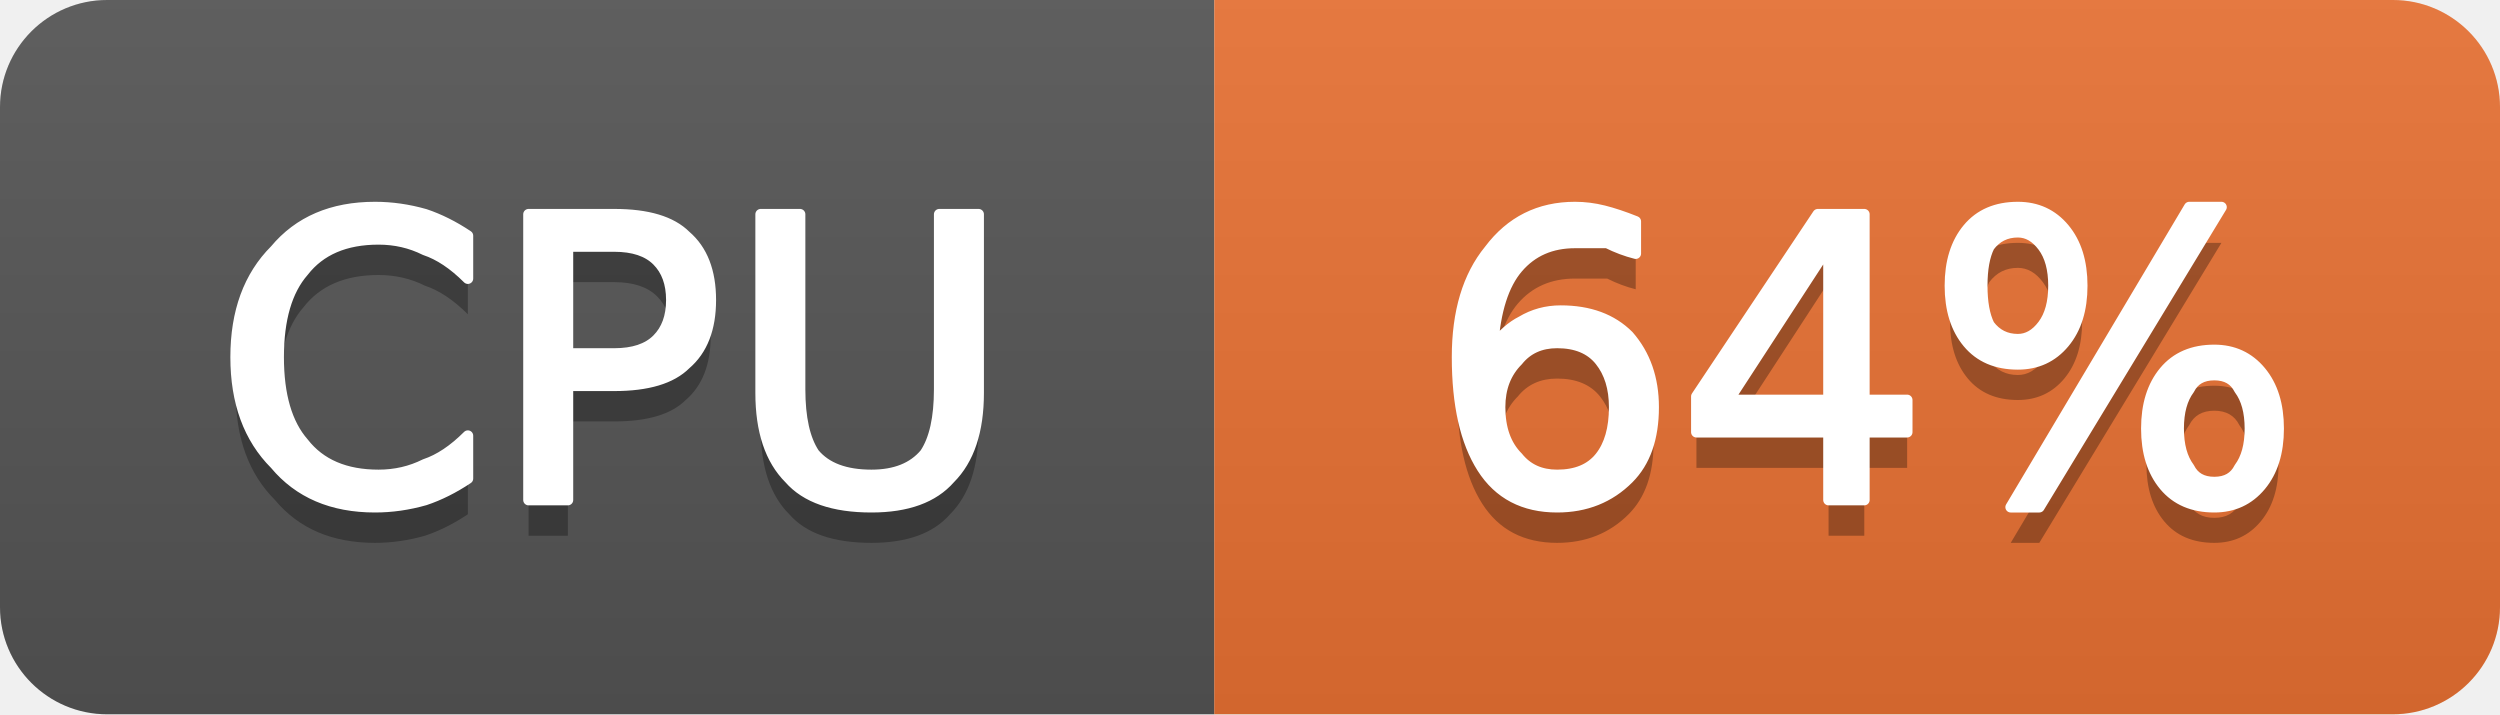
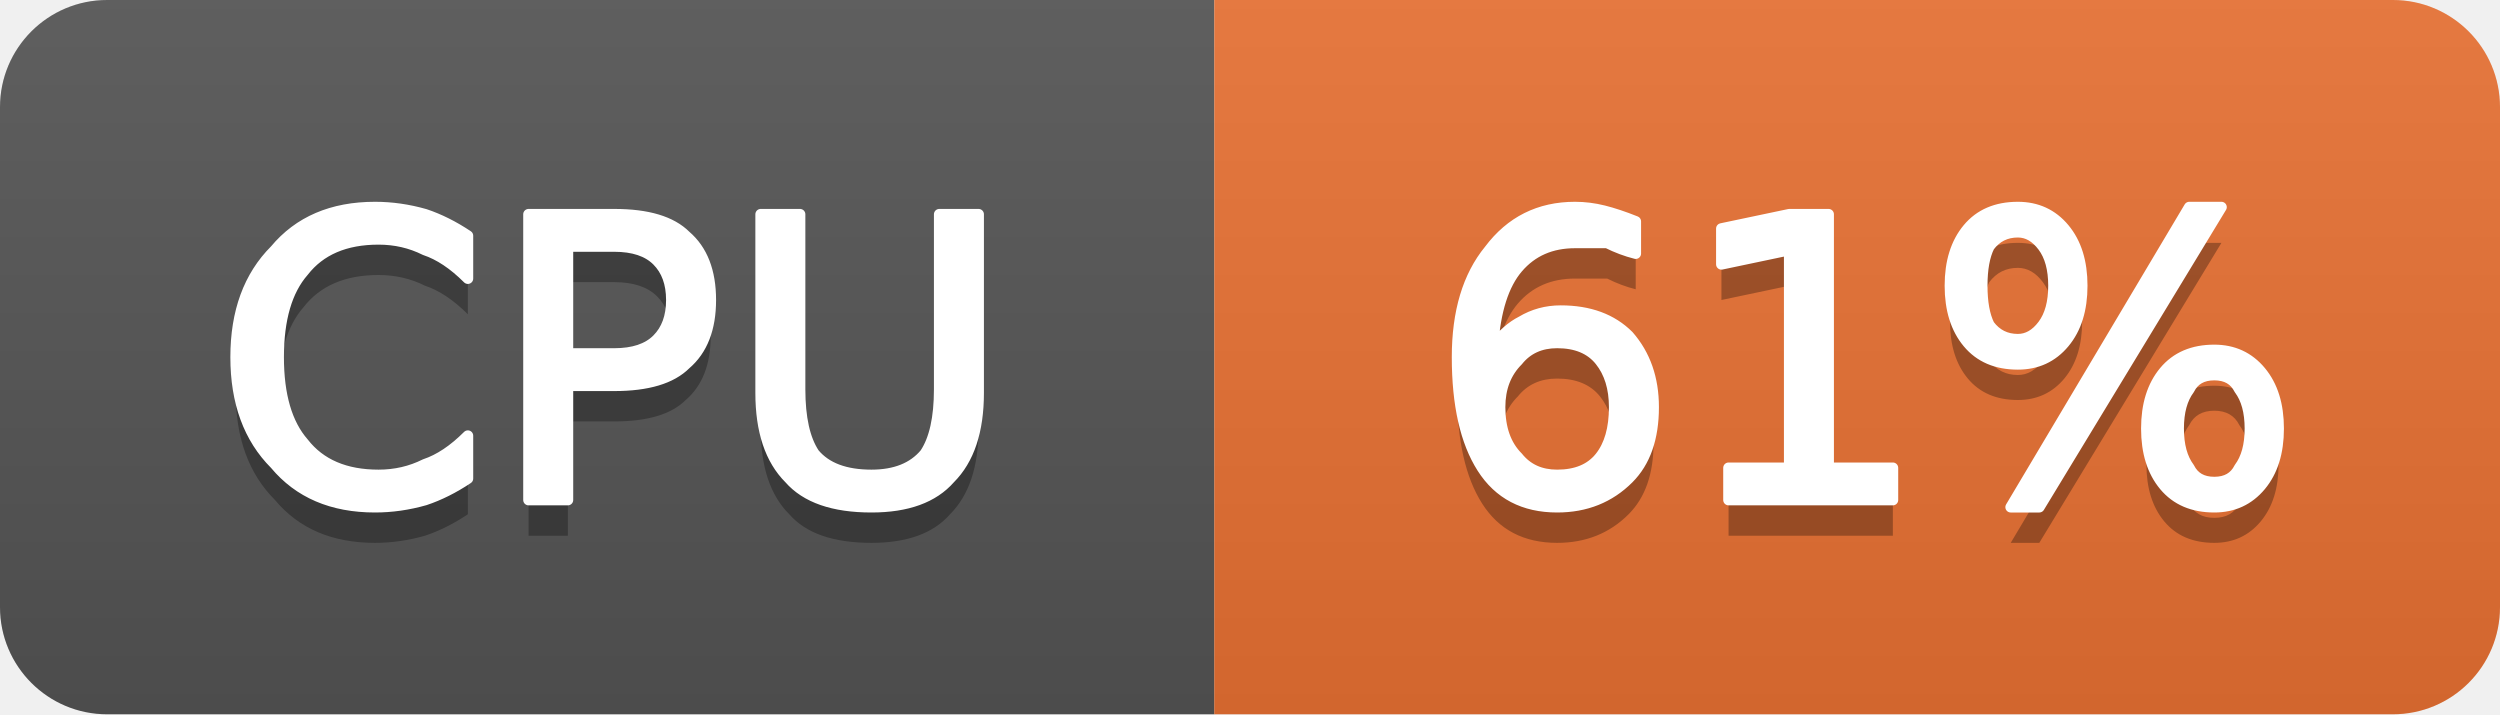
- <svg xmlns="http://www.w3.org/2000/svg" width="70" height="20" viewBox="0 0 70 20" role="img" aria-label="CPU: 64%">
+ <svg xmlns="http://www.w3.org/2000/svg" width="70" height="20" viewBox="0 0 70 20" role="img" aria-label="CPU: 61%">
  <linearGradient id="g-cluster_cpu_usage" x2="0" y2="100%">
    <stop offset="0" stop-color="#bbb" stop-opacity=".1" />
    <stop offset="1" stop-opacity=".1" />
  </linearGradient>
  <clipPath id="r-cluster_cpu_usage">
    <rect width="70" height="20" rx="3" fill="#fff" />
  </clipPath>
  <g clip-path="url(#r-cluster_cpu_usage)">
    <rect width="34" height="20" fill="#555" />
    <rect x="34" width="36" height="20" fill="#ea7233" />
    <rect width="70" height="20" fill="url(#g-cluster_cpu_usage)" />
    <path transform="translate(0 1)" fill="#010101" fill-opacity=".3" d="M13.1 6.6L13.1 7.8Q12.5 7.2 11.9 7.0Q11.3 6.7 10.6 6.7Q9.2 6.7 8.5 7.6Q7.8 8.4 7.8 10.0Q7.8 11.6 8.5 12.4Q9.2 13.3 10.6 13.3Q11.3 13.3 11.9 13.0Q12.5 12.8 13.1 12.2L13.1 13.4Q12.5 13.8 11.9 14.0Q11.2 14.2 10.5 14.2Q8.7 14.2 7.7 13.0Q6.6 11.9 6.6 10.0Q6.6 8.1 7.7 7.0Q8.7 5.8 10.5 5.8Q11.2 5.8 11.9 6.0Q12.5 6.2 13.1 6.6ZM15.9 6.9L15.9 9.9L17.2 9.9Q18.0 9.9 18.4 9.5Q18.8 9.1 18.8 8.4Q18.8 7.7 18.4 7.3Q18.0 6.9 17.2 6.9L15.9 6.9ZM14.8 6.0L17.2 6.0Q18.6 6.0 19.2 6.6Q19.9 7.2 19.9 8.4Q19.9 9.6 19.2 10.2Q18.6 10.8 17.2 10.8L15.9 10.8L15.9 14.0L14.8 14.0L14.8 6.0ZM21.3 6.0L22.4 6.0L22.4 10.9Q22.4 12.1 22.8 12.7Q23.3 13.3 24.4 13.3Q25.4 13.3 25.9 12.7Q26.3 12.1 26.3 10.9L26.3 6.0L27.4 6.0L27.4 11.0Q27.4 12.6 26.6 13.4Q25.9 14.2 24.4 14.2Q22.8 14.2 22.1 13.4Q21.3 12.6 21.3 11.0L21.3 6.0Z" />
    <path fill="#fff" stroke="#fff" stroke-width="0.3" stroke-linejoin="round" d="M13.1 6.6L13.1 7.8Q12.5 7.2 11.9 7.0Q11.3 6.7 10.6 6.7Q9.2 6.7 8.5 7.6Q7.8 8.4 7.8 10.0Q7.8 11.6 8.5 12.4Q9.2 13.3 10.6 13.3Q11.3 13.3 11.9 13.0Q12.5 12.8 13.1 12.2L13.1 13.4Q12.5 13.8 11.9 14.0Q11.2 14.2 10.5 14.2Q8.7 14.2 7.7 13.0Q6.6 11.9 6.6 10.0Q6.6 8.1 7.7 7.0Q8.7 5.8 10.5 5.8Q11.2 5.8 11.9 6.0Q12.5 6.2 13.1 6.6ZM15.9 6.9L15.9 9.9L17.2 9.9Q18.0 9.9 18.4 9.5Q18.8 9.1 18.8 8.4Q18.8 7.7 18.4 7.3Q18.0 6.9 17.2 6.9L15.9 6.9ZM14.8 6.0L17.2 6.0Q18.6 6.0 19.2 6.6Q19.9 7.2 19.9 8.4Q19.9 9.6 19.2 10.2Q18.6 10.8 17.2 10.8L15.9 10.8L15.9 14.0L14.8 14.0L14.8 6.0ZM21.3 6.0L22.4 6.0L22.4 10.9Q22.4 12.1 22.8 12.7Q23.3 13.3 24.4 13.3Q25.4 13.3 25.9 12.7Q26.3 12.1 26.3 10.9L26.3 6.0L27.4 6.0L27.4 11.0Q27.4 12.6 26.6 13.4Q25.9 14.2 24.4 14.2Q22.8 14.2 22.1 13.4Q21.3 12.6 21.3 11.0L21.3 6.0Z" />
-     <path transform="translate(0 1)" fill="#010101" fill-opacity=".3" d="M43.6 9.6Q42.9 9.6 42.5 10.1Q42.0 10.6 42.0 11.4Q42.0 12.3 42.5 12.8Q42.9 13.3 43.6 13.3Q44.4 13.3 44.8 12.8Q45.2 12.3 45.2 11.4Q45.2 10.6 44.8 10.1Q44.4 9.6 43.6 9.6ZM45.8 6.2L45.8 7.1Q45.4 7.0 45.0 6.8Q44.5 6.8 44.1 6.8Q43.1 6.8 42.5 7.5Q41.9 8.2 41.8 9.7Q42.2 9.2 42.6 9.0Q43.1 8.7 43.7 8.7Q44.9 8.7 45.6 9.4Q46.3 10.2 46.3 11.4Q46.3 12.7 45.6 13.4Q44.8 14.2 43.6 14.2Q42.2 14.2 41.5 13.1Q40.8 12.0 40.8 10.0Q40.8 8.1 41.7 7.0Q42.6 5.8 44.1 5.8Q44.5 5.8 44.9 5.9Q45.3 6.0 45.8 6.2ZM51.2 6.9L48.4 11.2L51.2 11.2L51.2 6.9ZM50.9 6.0L52.2 6.0L52.2 11.2L53.4 11.2L53.4 12.1L52.2 12.1L52.2 14.0L51.2 14.0L51.2 12.1L47.5 12.1L47.5 11.1L50.9 6.0ZM62.0 10.5Q61.5 10.5 61.3 10.9Q61.0 11.3 61.0 12.0Q61.0 12.7 61.3 13.1Q61.5 13.5 62.0 13.5Q62.5 13.5 62.7 13.1Q63.0 12.7 63.0 12.0Q63.0 11.3 62.7 10.9Q62.5 10.5 62.0 10.5ZM62.0 9.8Q62.8 9.8 63.3 10.4Q63.8 11.0 63.8 12.0Q63.8 13.0 63.3 13.6Q62.8 14.2 62.0 14.2Q61.1 14.2 60.6 13.6Q60.1 13.0 60.1 12.0Q60.1 11.0 60.6 10.4Q61.1 9.8 62.0 9.8ZM56.5 6.5Q56.0 6.5 55.7 6.9Q55.5 7.3 55.5 8.0Q55.5 8.7 55.7 9.1Q56.0 9.5 56.5 9.5Q56.9 9.5 57.2 9.1Q57.5 8.7 57.5 8.0Q57.5 7.3 57.2 6.9Q56.9 6.5 56.5 6.5ZM61.3 5.8L62.2 5.8L57.1 14.2L56.3 14.2L61.3 5.8ZM56.5 5.8Q57.3 5.8 57.8 6.4Q58.3 7.0 58.3 8.0Q58.3 9.0 57.8 9.6Q57.3 10.2 56.5 10.2Q55.6 10.2 55.1 9.6Q54.6 9.0 54.6 8.0Q54.6 7.0 55.1 6.4Q55.6 5.8 56.5 5.8Z" />
-     <path fill="#fff" stroke="#fff" stroke-width="0.3" stroke-linejoin="round" d="M43.6 9.6Q42.9 9.6 42.5 10.1Q42.0 10.6 42.0 11.4Q42.0 12.3 42.5 12.8Q42.9 13.3 43.6 13.3Q44.4 13.3 44.8 12.8Q45.2 12.3 45.2 11.4Q45.2 10.6 44.8 10.1Q44.4 9.6 43.6 9.6ZM45.8 6.2L45.8 7.1Q45.4 7.0 45.0 6.8Q44.5 6.8 44.1 6.8Q43.1 6.8 42.5 7.5Q41.9 8.2 41.8 9.7Q42.2 9.2 42.6 9.0Q43.1 8.7 43.7 8.7Q44.9 8.7 45.6 9.4Q46.3 10.2 46.3 11.4Q46.3 12.7 45.6 13.4Q44.8 14.2 43.6 14.2Q42.2 14.2 41.5 13.1Q40.8 12.0 40.8 10.0Q40.8 8.1 41.7 7.0Q42.6 5.8 44.1 5.8Q44.5 5.8 44.9 5.9Q45.3 6.0 45.8 6.2ZM51.2 6.9L48.4 11.2L51.2 11.2L51.2 6.9ZM50.9 6.0L52.2 6.0L52.2 11.2L53.4 11.2L53.4 12.1L52.2 12.1L52.2 14.0L51.2 14.0L51.2 12.1L47.5 12.1L47.5 11.1L50.9 6.0ZM62.0 10.5Q61.5 10.5 61.3 10.9Q61.0 11.3 61.0 12.0Q61.0 12.7 61.3 13.1Q61.5 13.5 62.0 13.5Q62.5 13.5 62.7 13.1Q63.0 12.7 63.0 12.0Q63.0 11.3 62.7 10.9Q62.5 10.5 62.0 10.5ZM62.0 9.8Q62.8 9.8 63.3 10.4Q63.8 11.0 63.8 12.0Q63.8 13.0 63.3 13.6Q62.8 14.2 62.0 14.2Q61.1 14.2 60.6 13.6Q60.1 13.0 60.1 12.0Q60.1 11.0 60.6 10.4Q61.1 9.8 62.0 9.8ZM56.5 6.5Q56.0 6.5 55.7 6.9Q55.5 7.3 55.5 8.0Q55.5 8.7 55.7 9.1Q56.0 9.5 56.5 9.5Q56.9 9.5 57.2 9.1Q57.5 8.7 57.5 8.0Q57.5 7.3 57.2 6.9Q56.9 6.5 56.5 6.5ZM61.3 5.8L62.2 5.8L57.1 14.2L56.3 14.2L61.3 5.8ZM56.5 5.8Q57.3 5.8 57.8 6.4Q58.3 7.0 58.3 8.0Q58.3 9.0 57.8 9.6Q57.3 10.2 56.5 10.2Q55.6 10.2 55.1 9.6Q54.6 9.0 54.6 8.0Q54.6 7.0 55.1 6.4Q55.6 5.8 56.5 5.8Z" />
+     <path transform="translate(0 1)" fill="#010101" fill-opacity=".3" d="M43.6 9.6Q42.9 9.6 42.5 10.1Q42.0 10.6 42.0 11.4Q42.0 12.3 42.5 12.8Q42.9 13.3 43.6 13.3Q44.4 13.3 44.8 12.8Q45.2 12.3 45.2 11.4Q45.2 10.6 44.8 10.1Q44.4 9.6 43.6 9.6ZM45.8 6.2L45.8 7.1Q45.4 7.0 45.0 6.8Q44.5 6.8 44.1 6.8Q43.1 6.8 42.5 7.5Q41.9 8.2 41.8 9.7Q42.2 9.2 42.6 9.0Q43.1 8.7 43.7 8.7Q44.9 8.7 45.6 9.4Q46.3 10.2 46.3 11.4Q46.3 12.7 45.6 13.4Q44.8 14.2 43.6 14.2Q42.2 14.2 41.5 13.1Q40.8 12.0 40.8 10.0Q40.8 8.1 41.7 7.0Q42.6 5.8 44.1 5.8Q44.5 5.8 44.9 5.9Q45.3 6.0 45.8 6.2ZM48.4 13.1L50.1 13.1L50.1 7.0L48.2 7.4L48.2 6.4L50.1 6.0L51.2 6.0L51.2 13.1L53.0 13.1L53.0 14.0L48.4 14.0L48.4 13.1ZM62.0 10.5Q61.5 10.5 61.3 10.9Q61.0 11.3 61.0 12.0Q61.0 12.7 61.3 13.1Q61.5 13.5 62.0 13.5Q62.5 13.5 62.7 13.1Q63.0 12.7 63.0 12.0Q63.0 11.3 62.7 10.9Q62.5 10.5 62.0 10.5ZM62.0 9.8Q62.8 9.8 63.3 10.4Q63.8 11.0 63.8 12.0Q63.8 13.0 63.3 13.6Q62.8 14.2 62.0 14.2Q61.1 14.2 60.6 13.6Q60.1 13.0 60.1 12.0Q60.1 11.0 60.6 10.4Q61.1 9.8 62.0 9.8ZM56.5 6.5Q56.0 6.5 55.7 6.9Q55.5 7.3 55.5 8.0Q55.5 8.7 55.7 9.1Q56.0 9.5 56.5 9.5Q56.9 9.5 57.2 9.1Q57.5 8.7 57.5 8.0Q57.5 7.3 57.2 6.9Q56.9 6.5 56.5 6.5ZM61.3 5.8L62.2 5.8L57.1 14.2L56.3 14.2L61.3 5.8ZM56.5 5.8Q57.3 5.8 57.8 6.4Q58.3 7.0 58.3 8.0Q58.3 9.0 57.8 9.6Q57.3 10.2 56.5 10.2Q55.6 10.2 55.1 9.6Q54.6 9.0 54.6 8.0Q54.6 7.0 55.1 6.4Q55.6 5.8 56.5 5.8Z" />
+     <path fill="#fff" stroke="#fff" stroke-width="0.3" stroke-linejoin="round" d="M43.6 9.6Q42.9 9.6 42.5 10.1Q42.0 10.6 42.0 11.4Q42.0 12.3 42.5 12.8Q42.9 13.3 43.6 13.3Q44.4 13.3 44.8 12.8Q45.2 12.3 45.2 11.4Q45.2 10.6 44.8 10.1Q44.4 9.6 43.6 9.6ZM45.8 6.2L45.8 7.1Q45.4 7.0 45.0 6.8Q44.5 6.8 44.1 6.8Q43.1 6.8 42.5 7.5Q41.9 8.2 41.8 9.7Q42.2 9.2 42.6 9.0Q43.1 8.7 43.7 8.7Q44.9 8.7 45.6 9.4Q46.3 10.2 46.3 11.4Q46.3 12.7 45.6 13.4Q44.8 14.2 43.6 14.2Q42.2 14.2 41.5 13.1Q40.8 12.0 40.8 10.0Q40.8 8.1 41.7 7.0Q42.6 5.8 44.1 5.8Q44.5 5.8 44.9 5.9Q45.3 6.0 45.8 6.2ZM48.4 13.1L50.1 13.1L50.1 7.0L48.2 7.4L48.2 6.4L50.1 6.0L51.2 6.0L51.2 13.1L53.0 13.1L53.0 14.0L48.4 14.0L48.4 13.1ZM62.0 10.5Q61.5 10.5 61.3 10.9Q61.0 11.3 61.0 12.0Q61.0 12.7 61.3 13.1Q61.5 13.5 62.0 13.5Q62.5 13.5 62.7 13.1Q63.0 12.7 63.0 12.0Q63.0 11.3 62.7 10.9Q62.5 10.5 62.0 10.5ZM62.0 9.8Q62.8 9.8 63.3 10.4Q63.8 11.0 63.8 12.0Q63.8 13.0 63.3 13.6Q62.8 14.2 62.0 14.2Q61.1 14.2 60.6 13.6Q60.1 13.0 60.1 12.0Q60.1 11.0 60.6 10.4Q61.1 9.8 62.0 9.8ZM56.5 6.5Q56.0 6.5 55.7 6.9Q55.5 7.3 55.5 8.0Q55.5 8.7 55.7 9.1Q56.0 9.5 56.5 9.5Q56.9 9.5 57.2 9.1Q57.5 8.7 57.5 8.0Q57.5 7.3 57.2 6.9Q56.9 6.5 56.5 6.5ZM61.3 5.8L62.2 5.8L57.1 14.2L56.3 14.2L61.3 5.8ZM56.5 5.8Q57.3 5.8 57.8 6.4Q58.3 7.0 58.3 8.0Q58.3 9.0 57.8 9.6Q57.3 10.2 56.5 10.2Q55.6 10.2 55.1 9.6Q54.6 9.0 54.6 8.0Q54.6 7.0 55.1 6.4Q55.6 5.8 56.5 5.8Z" />
  </g>
</svg>
